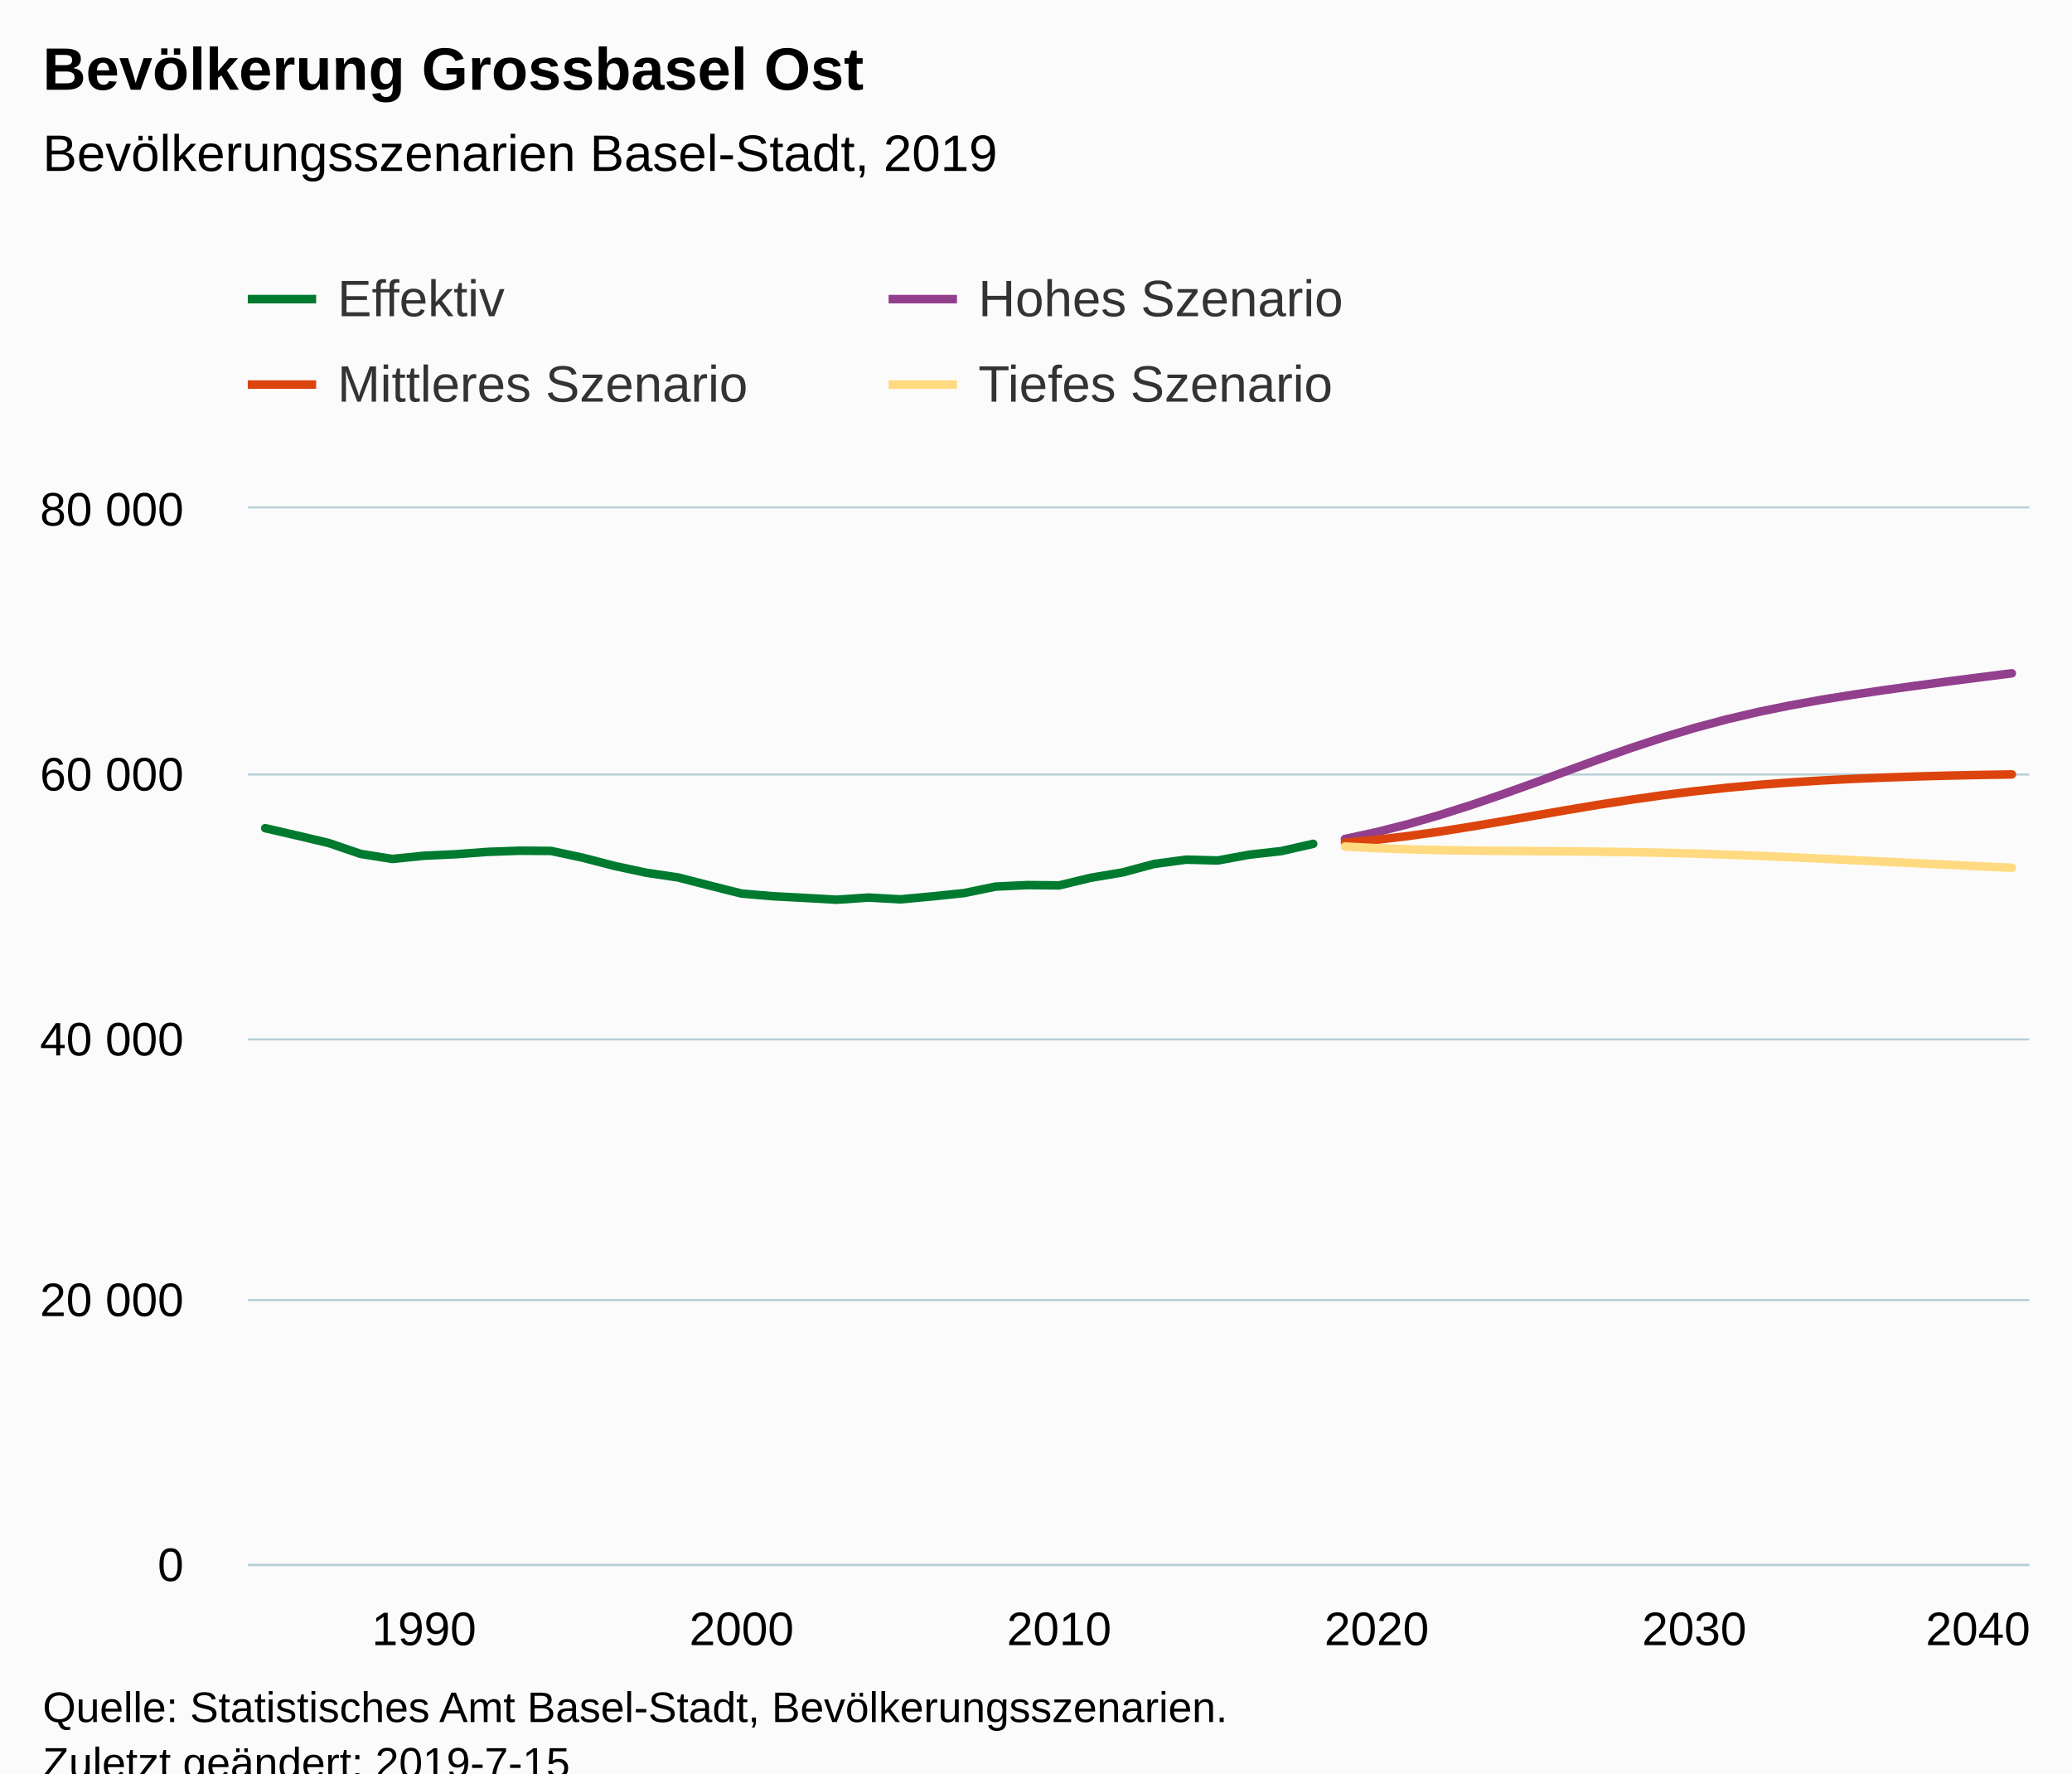
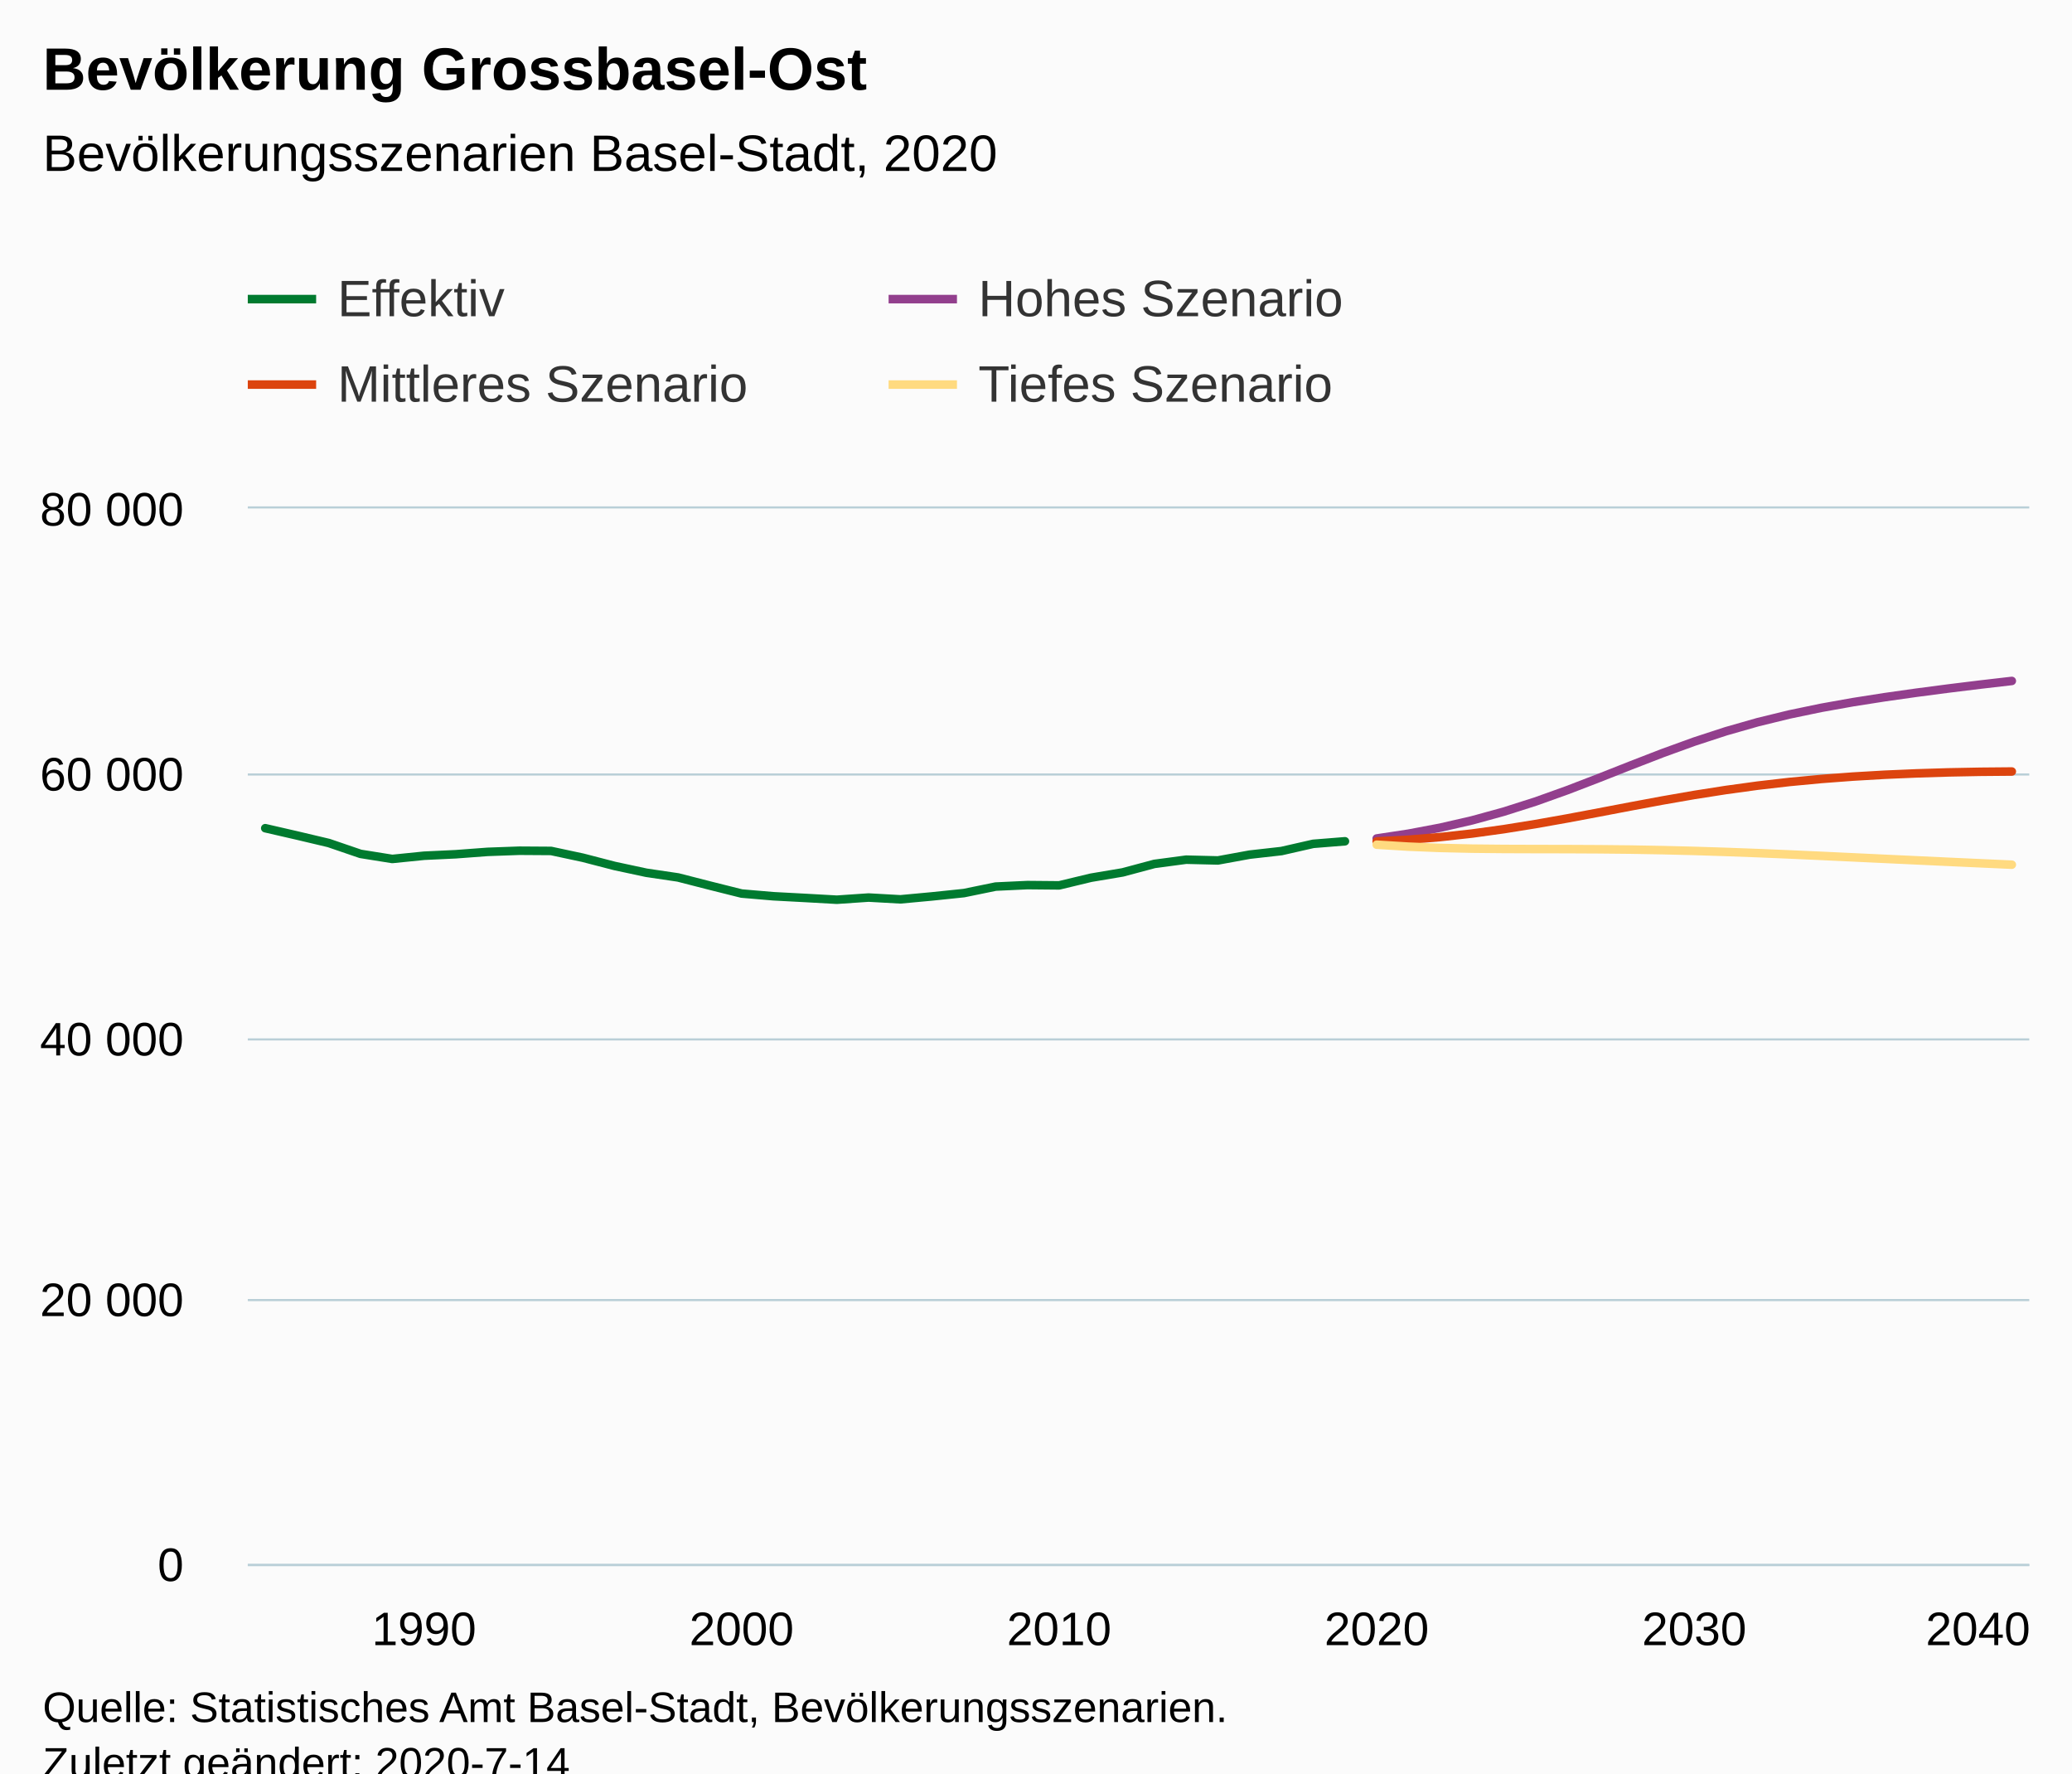
<svg xmlns="http://www.w3.org/2000/svg" version="1.1" class="highcharts-root" style="font-family:Arial;font-size:12px;" viewBox="0 0 485 415">
  <defs>
-     <clipPath id="highcharts-7mxo82j-6">
+     <clipPath id="highcharts-5px4q7l-6">
      <rect x="0" y="0" width="417" height="247" fill="none" />
    </clipPath>
-     <clipPath id="highcharts-7mxo82j-7">
+     <clipPath id="highcharts-5px4q7l-7">
      <rect x="0" y="0" width="417" height="247" fill="none" />
    </clipPath>
  </defs>
  <rect fill="#fbfbfb" class="highcharts-background" x="0" y="0" width="485" height="428" rx="0" ry="0" />
  <rect fill="none" class="highcharts-plot-background" x="58" y="119" width="417" height="247" />
  <g class="highcharts-pane-group" data-z-index="0" />
  <g class="highcharts-grid highcharts-xaxis-grid " data-z-index="1">
    <path fill="none" data-z-index="1" class="highcharts-grid-line" d="M 98.5 119 L 98.5 366" opacity="1" />
    <path fill="none" data-z-index="1" class="highcharts-grid-line" d="M 173.5 119 L 173.5 366" opacity="1" />
    <path fill="none" data-z-index="1" class="highcharts-grid-line" d="M 247.5 119 L 247.5 366" opacity="1" />
    <path fill="none" data-z-index="1" class="highcharts-grid-line" d="M 321.5 119 L 321.5 366" opacity="1" />
    <path fill="none" data-z-index="1" class="highcharts-grid-line" d="M 396.5 119 L 396.5 366" opacity="1" />
    <path fill="none" data-z-index="1" class="highcharts-grid-line" d="M 470.5 119 L 470.5 366" opacity="1" />
  </g>
  <g class="highcharts-grid highcharts-yaxis-grid " data-z-index="1">
    <path fill="none" stroke="#B9CFD7" stroke-width="0.5" data-z-index="1" class="highcharts-grid-line" d="M 58 366.25 L 475 366.25" opacity="1" />
    <path fill="none" stroke="#B9CFD7" stroke-width="0.5" data-z-index="1" class="highcharts-grid-line" d="M 58 304.25 L 475 304.25" opacity="1" />
    <path fill="none" stroke="#B9CFD7" stroke-width="0.5" data-z-index="1" class="highcharts-grid-line" d="M 58 243.25 L 475 243.25" opacity="1" />
    <path fill="none" stroke="#B9CFD7" stroke-width="0.5" data-z-index="1" class="highcharts-grid-line" d="M 58 181.25 L 475 181.25" opacity="1" />
    <path fill="none" stroke="#B9CFD7" stroke-width="0.5" data-z-index="1" class="highcharts-grid-line" d="M 58 118.75 L 475 118.75" opacity="1" />
  </g>
  <rect fill="none" class="highcharts-plot-border" data-z-index="1" x="58" y="119" width="417" height="247" />
  <g class="highcharts-axis highcharts-xaxis " data-z-index="2">
    <path fill="none" class="highcharts-axis-line" stroke="#B9CFD7" stroke-width="0.5" data-z-index="7" d="M 58 366.25 L 475 366.25" />
  </g>
  <g class="highcharts-axis highcharts-yaxis " data-z-index="2">
    <path fill="none" class="highcharts-axis-line" data-z-index="7" d="M 58 119 L 58 366" />
  </g>
  <g class="highcharts-series-group" data-z-index="3">
-     <g data-z-index="0.1" class="highcharts-series highcharts-series-0 highcharts-line-series " transform="translate(58,119) scale(1 1)" clip-path="url(#highcharts-7mxo82j-7)">
-       <path fill="none" d="M 4.088 74.819 L 11.521 76.527 L 18.955 78.287 L 26.388 80.828 L 33.821 82.016 L 41.254 81.263 L 48.687 80.914 L 56.12 80.358 L 63.553 80.09 L 70.987 80.139 L 78.42 81.726 L 85.853 83.653 L 93.286 85.246 L 100.719 86.345 L 108.152 88.25 L 115.586 90.115 L 123.019 90.745 L 130.452 91.14 L 137.885 91.557 L 145.318 91.05 L 152.751 91.467 L 160.184 90.779 L 167.618 90.007 L 175.051 88.482 L 182.484 88.133 L 189.917 88.201 L 197.35 86.413 L 204.783 85.163 L 212.217 83.174 L 219.65 82.183 L 227.083 82.365 L 234.516 81.007 L 241.949 80.17 L 249.382 78.478" class="highcharts-graph" data-z-index="1" stroke="#007A2F" stroke-width="2" stroke-linejoin="round" stroke-linecap="round" />
+     <g data-z-index="0.1" class="highcharts-series highcharts-series-0 highcharts-line-series " transform="translate(58,119) scale(1 1)" clip-path="url(#highcharts-5px4q7l-7)">
+       <path fill="none" d="M 4.088 74.819 L 11.521 76.527 L 18.955 78.287 L 26.388 80.828 L 33.821 82.016 L 41.254 81.263 L 48.687 80.914 L 56.12 80.358 L 63.553 80.09 L 70.987 80.139 L 78.42 81.726 L 85.853 83.653 L 93.286 85.246 L 100.719 86.345 L 108.152 88.25 L 115.586 90.112 L 123.019 90.745 L 130.452 91.14 L 137.885 91.557 L 145.318 91.05 L 152.751 91.467 L 160.184 90.779 L 167.618 90.007 L 175.051 88.482 L 182.484 88.133 L 189.917 88.201 L 197.35 86.413 L 204.783 85.163 L 212.217 83.174 L 219.65 82.183 L 227.083 82.365 L 234.516 81.007 L 241.949 80.17 L 249.382 78.478 L 256.816 77.882" class="highcharts-graph" data-z-index="1" stroke="#007A2F" stroke-width="2" stroke-linejoin="round" stroke-linecap="round" />
    </g>
    <g data-z-index="0.1" class="highcharts-markers highcharts-series-0 highcharts-line-series " transform="translate(58,119) scale(1 1)" clip-path="none" />
-     <g data-z-index="0.1" class="highcharts-series highcharts-series-1 highcharts-line-series " transform="translate(58,119) scale(1 1)" clip-path="url(#highcharts-7mxo82j-7)">
-       <path fill="none" d="M 256.816 77.336 L 264.249 75.73 L 271.682 73.844 L 279.115 71.701 L 286.548 69.336 L 293.981 66.792 L 301.414 64.121 L 308.848 61.395 L 316.281 58.684 L 323.714 56.069 L 331.147 53.618 L 338.58 51.379 L 346.013 49.388 L 353.447 47.637 L 360.88 46.115 L 368.313 44.775 L 375.746 43.577 L 383.179 42.481 L 390.612 41.453 L 398.045 40.465 L 405.479 39.508 L 412.912 38.572" class="highcharts-graph" data-z-index="1" stroke="#923F8D" stroke-width="2" stroke-linejoin="round" stroke-linecap="round" />
+     <g data-z-index="0.1" class="highcharts-series highcharts-series-1 highcharts-line-series " transform="translate(58,119) scale(1 1)" clip-path="url(#highcharts-5px4q7l-7)">
+       <path fill="none" d="M 264.249 77.225 L 271.682 76.101 L 279.115 74.699 L 286.548 72.992 L 293.981 70.951 L 301.414 68.583 L 308.848 65.924 L 316.281 63.065 L 323.714 60.132 L 331.147 57.255 L 338.58 54.559 L 346.013 52.129 L 353.447 50.008 L 360.88 48.193 L 368.313 46.649 L 375.746 45.321 L 383.179 44.157 L 390.612 43.105 L 398.045 42.132 L 405.479 41.218 L 412.912 40.357" class="highcharts-graph" data-z-index="1" stroke="#923F8D" stroke-width="2" stroke-linejoin="round" stroke-linecap="round" />
    </g>
    <g data-z-index="0.1" class="highcharts-markers highcharts-series-1 highcharts-line-series " transform="translate(58,119) scale(1 1)" clip-path="none" />
-     <g data-z-index="0.1" class="highcharts-series highcharts-series-2 highcharts-line-series " transform="translate(58,119) scale(1 1)" clip-path="url(#highcharts-7mxo82j-7)">
-       <path fill="none" d="M 256.816 78.188 L 264.249 77.521 L 271.682 76.647 L 279.115 75.597 L 286.548 74.415 L 293.981 73.146 L 301.414 71.846 L 308.848 70.556 L 316.281 69.314 L 323.714 68.16 L 331.147 67.11 L 338.58 66.181 L 346.013 65.378 L 353.447 64.692 L 360.88 64.124 L 368.313 63.658 L 375.746 63.275 L 383.179 62.966 L 390.612 62.713 L 398.045 62.513 L 405.479 62.352 L 412.912 62.235" class="highcharts-graph" data-z-index="1" stroke="#DC440E" stroke-width="2" stroke-linejoin="round" stroke-linecap="round" />
+     <g data-z-index="0.1" class="highcharts-series highcharts-series-2 highcharts-line-series " transform="translate(58,119) scale(1 1)" clip-path="url(#highcharts-5px4q7l-7)">
+       <path fill="none" d="M 264.249 77.907 L 271.682 77.515 L 279.115 76.9 L 286.548 76.073 L 293.981 75.048 L 301.414 73.853 L 308.848 72.532 L 316.281 71.133 L 323.714 69.716 L 331.147 68.333 L 338.58 67.039 L 346.013 65.875 L 353.447 64.856 L 360.88 63.998 L 368.313 63.297 L 375.746 62.738 L 383.179 62.306 L 390.612 61.988 L 398.045 61.759 L 405.479 61.617 L 412.912 61.552" class="highcharts-graph" data-z-index="1" stroke="#DC440E" stroke-width="2" stroke-linejoin="round" stroke-linecap="round" />
    </g>
    <g data-z-index="0.1" class="highcharts-markers highcharts-series-2 highcharts-line-series " transform="translate(58,119) scale(1 1)" clip-path="none" />
-     <g data-z-index="0.1" class="highcharts-series highcharts-series-3 highcharts-line-series " transform="translate(58,119) scale(1 1)" clip-path="url(#highcharts-7mxo82j-7)">
-       <path fill="none" d="M 256.816 79.108 L 264.249 79.488 L 271.682 79.762 L 279.115 79.945 L 286.548 80.059 L 293.981 80.13 L 301.414 80.182 L 308.848 80.235 L 316.281 80.309 L 323.714 80.414 L 331.147 80.562 L 338.58 80.757 L 346.013 80.997 L 353.447 81.282 L 360.88 81.596 L 368.313 81.939 L 375.746 82.297 L 383.179 82.659 L 390.612 83.02 L 398.045 83.381 L 405.479 83.733 L 412.912 84.079" class="highcharts-graph" data-z-index="1" stroke="#FFDA80" stroke-width="2" stroke-linejoin="round" stroke-linecap="round" />
+     <g data-z-index="0.1" class="highcharts-series highcharts-series-3 highcharts-line-series " transform="translate(58,119) scale(1 1)" clip-path="url(#highcharts-5px4q7l-7)">
+       <path fill="none" d="M 264.249 78.679 L 271.682 79.136 L 279.115 79.435 L 286.548 79.602 L 293.981 79.676 L 301.414 79.701 L 308.848 79.713 L 316.281 79.75 L 323.714 79.824 L 331.147 79.954 L 338.58 80.136 L 346.013 80.371 L 353.447 80.649 L 360.88 80.96 L 368.313 81.294 L 375.746 81.643 L 383.179 81.992 L 390.612 82.341 L 398.045 82.686 L 405.479 83.026 L 412.912 83.359" class="highcharts-graph" data-z-index="1" stroke="#FFDA80" stroke-width="2" stroke-linejoin="round" stroke-linecap="round" />
    </g>
    <g data-z-index="0.1" class="highcharts-markers highcharts-series-3 highcharts-line-series " transform="translate(58,119) scale(1 1)" clip-path="none" />
  </g>
  <text x="10" text-anchor="start" class="highcharts-title" data-z-index="4" style="color:#000000;font-size:14px;font-weight:bold;fill:#000000;" y="21">
-     <tspan>Bevölkerung Grossbasel Ost</tspan>
+     <tspan>Bevölkerung Grossbasel-Ost</tspan>
  </text>
  <text x="10" text-anchor="start" class="highcharts-subtitle" data-z-index="4" style="color:#000000;font-size:12px;font-weight:normal;font-family:Arial;fill:#000000;" y="40">
-     <tspan>Bevölkerungsszenarien Basel-Stadt, 2019</tspan>
+     <tspan>Bevölkerungsszenarien Basel-Stadt, 2020</tspan>
  </text>
  <g class="highcharts-legend" data-z-index="7" transform="translate(50,56)">
    <rect fill="none" class="highcharts-legend-box" rx="0" ry="0" x="0" y="0" width="296" height="51" visibility="visible" />
    <g data-z-index="1">
      <g>
        <g class="highcharts-legend-item highcharts-line-series highcharts-color-undefined highcharts-series-0" data-z-index="1" transform="translate(8,3)">
          <path fill="none" d="M 0 11 L 16 11" class="highcharts-graph" stroke="#007A2F" stroke-width="2" />
          <text x="21" style="color:#333333;font-size:12px;font-weight:normal;cursor:pointer;fill:#333333;" text-anchor="start" data-z-index="2" y="15">
            <tspan>Effektiv</tspan>
          </text>
        </g>
        <g class="highcharts-legend-item highcharts-line-series highcharts-color-undefined highcharts-series-1" data-z-index="1" transform="translate(158,3)">
          <path fill="none" d="M 0 11 L 16 11" class="highcharts-graph" stroke="#923F8D" stroke-width="2" />
          <text x="21" y="15" style="color:#333333;font-size:12px;font-weight:normal;cursor:pointer;fill:#333333;" text-anchor="start" data-z-index="2">
            <tspan>Hohes Szenario</tspan>
          </text>
        </g>
        <g class="highcharts-legend-item highcharts-line-series highcharts-color-undefined highcharts-series-2" data-z-index="1" transform="translate(8,23)">
          <path fill="none" d="M 0 11 L 16 11" class="highcharts-graph" stroke="#DC440E" stroke-width="2" />
          <text x="21" y="15" style="color:#333333;font-size:12px;font-weight:normal;cursor:pointer;fill:#333333;" text-anchor="start" data-z-index="2">
            <tspan>Mittleres Szenario</tspan>
          </text>
        </g>
        <g class="highcharts-legend-item highcharts-line-series highcharts-color-undefined highcharts-series-3" data-z-index="1" transform="translate(158,23)">
          <path fill="none" d="M 0 11 L 16 11" class="highcharts-graph" stroke="#FFDA80" stroke-width="2" />
          <text x="21" y="15" style="color:#333333;font-size:12px;font-weight:normal;cursor:pointer;fill:#333333;" text-anchor="start" data-z-index="2">
            <tspan>Tiefes Szenario</tspan>
          </text>
        </g>
      </g>
    </g>
  </g>
  <g class="highcharts-axis-labels highcharts-xaxis-labels " data-z-index="7">
    <text x="99.254" style="color:#000000;cursor:default;font-size:11px;fill:#000000;" text-anchor="middle" transform="translate(0,0)" y="385" opacity="1">1990</text>
    <text x="173.586" style="color:#000000;cursor:default;font-size:11px;fill:#000000;" text-anchor="middle" transform="translate(0,0)" y="385" opacity="1">2000</text>
    <text x="247.917" style="color:#000000;cursor:default;font-size:11px;fill:#000000;" text-anchor="middle" transform="translate(0,0)" y="385" opacity="1">2010</text>
    <text x="322.249" style="color:#000000;cursor:default;font-size:11px;fill:#000000;" text-anchor="middle" transform="translate(0,0)" y="385" opacity="1">2020</text>
    <text x="396.58" style="color:#000000;cursor:default;font-size:11px;fill:#000000;" text-anchor="middle" transform="translate(0,0)" y="385" opacity="1">2030</text>
    <text x="463" style="color:#000000;cursor:default;font-size:11px;fill:#000000;" text-anchor="middle" transform="translate(0,0)" y="385" opacity="1">2040</text>
  </g>
  <g class="highcharts-axis-labels highcharts-yaxis-labels " data-z-index="7">
    <text x="43" style="color:#000000;cursor:default;font-size:11px;fill:#000000;" text-anchor="end" transform="translate(0,0)" y="370" opacity="1">0</text>
    <text x="43" style="color:#000000;cursor:default;font-size:11px;fill:#000000;" text-anchor="end" transform="translate(0,0)" y="308" opacity="1">
      <tspan>20 000</tspan>
    </text>
    <text x="43" style="color:#000000;cursor:default;font-size:11px;fill:#000000;" text-anchor="end" transform="translate(0,0)" y="247" opacity="1">
      <tspan>40 000</tspan>
    </text>
    <text x="43" style="color:#000000;cursor:default;font-size:11px;fill:#000000;" text-anchor="end" transform="translate(0,0)" y="185" opacity="1">
      <tspan>60 000</tspan>
    </text>
    <text x="43" style="color:#000000;cursor:default;font-size:11px;fill:#000000;" text-anchor="end" transform="translate(0,0)" y="123" opacity="1">
      <tspan>80 000</tspan>
    </text>
  </g>
  <text x="10" class="highcharts-credits" text-anchor="start" data-z-index="8" style="cursor:default;color:#000000;font-size:10px;fill:#000000;" y="403">
    <tspan>Quelle: Statistisches Amt Basel-Stadt, Bevölkerungsszenarien.</tspan>
-     <tspan x="10" dy="13">Zuletzt geändert: 2019-7-15</tspan>
+     <tspan x="10" dy="13">Zuletzt geändert: 2020-7-14</tspan>
  </text>
</svg>
